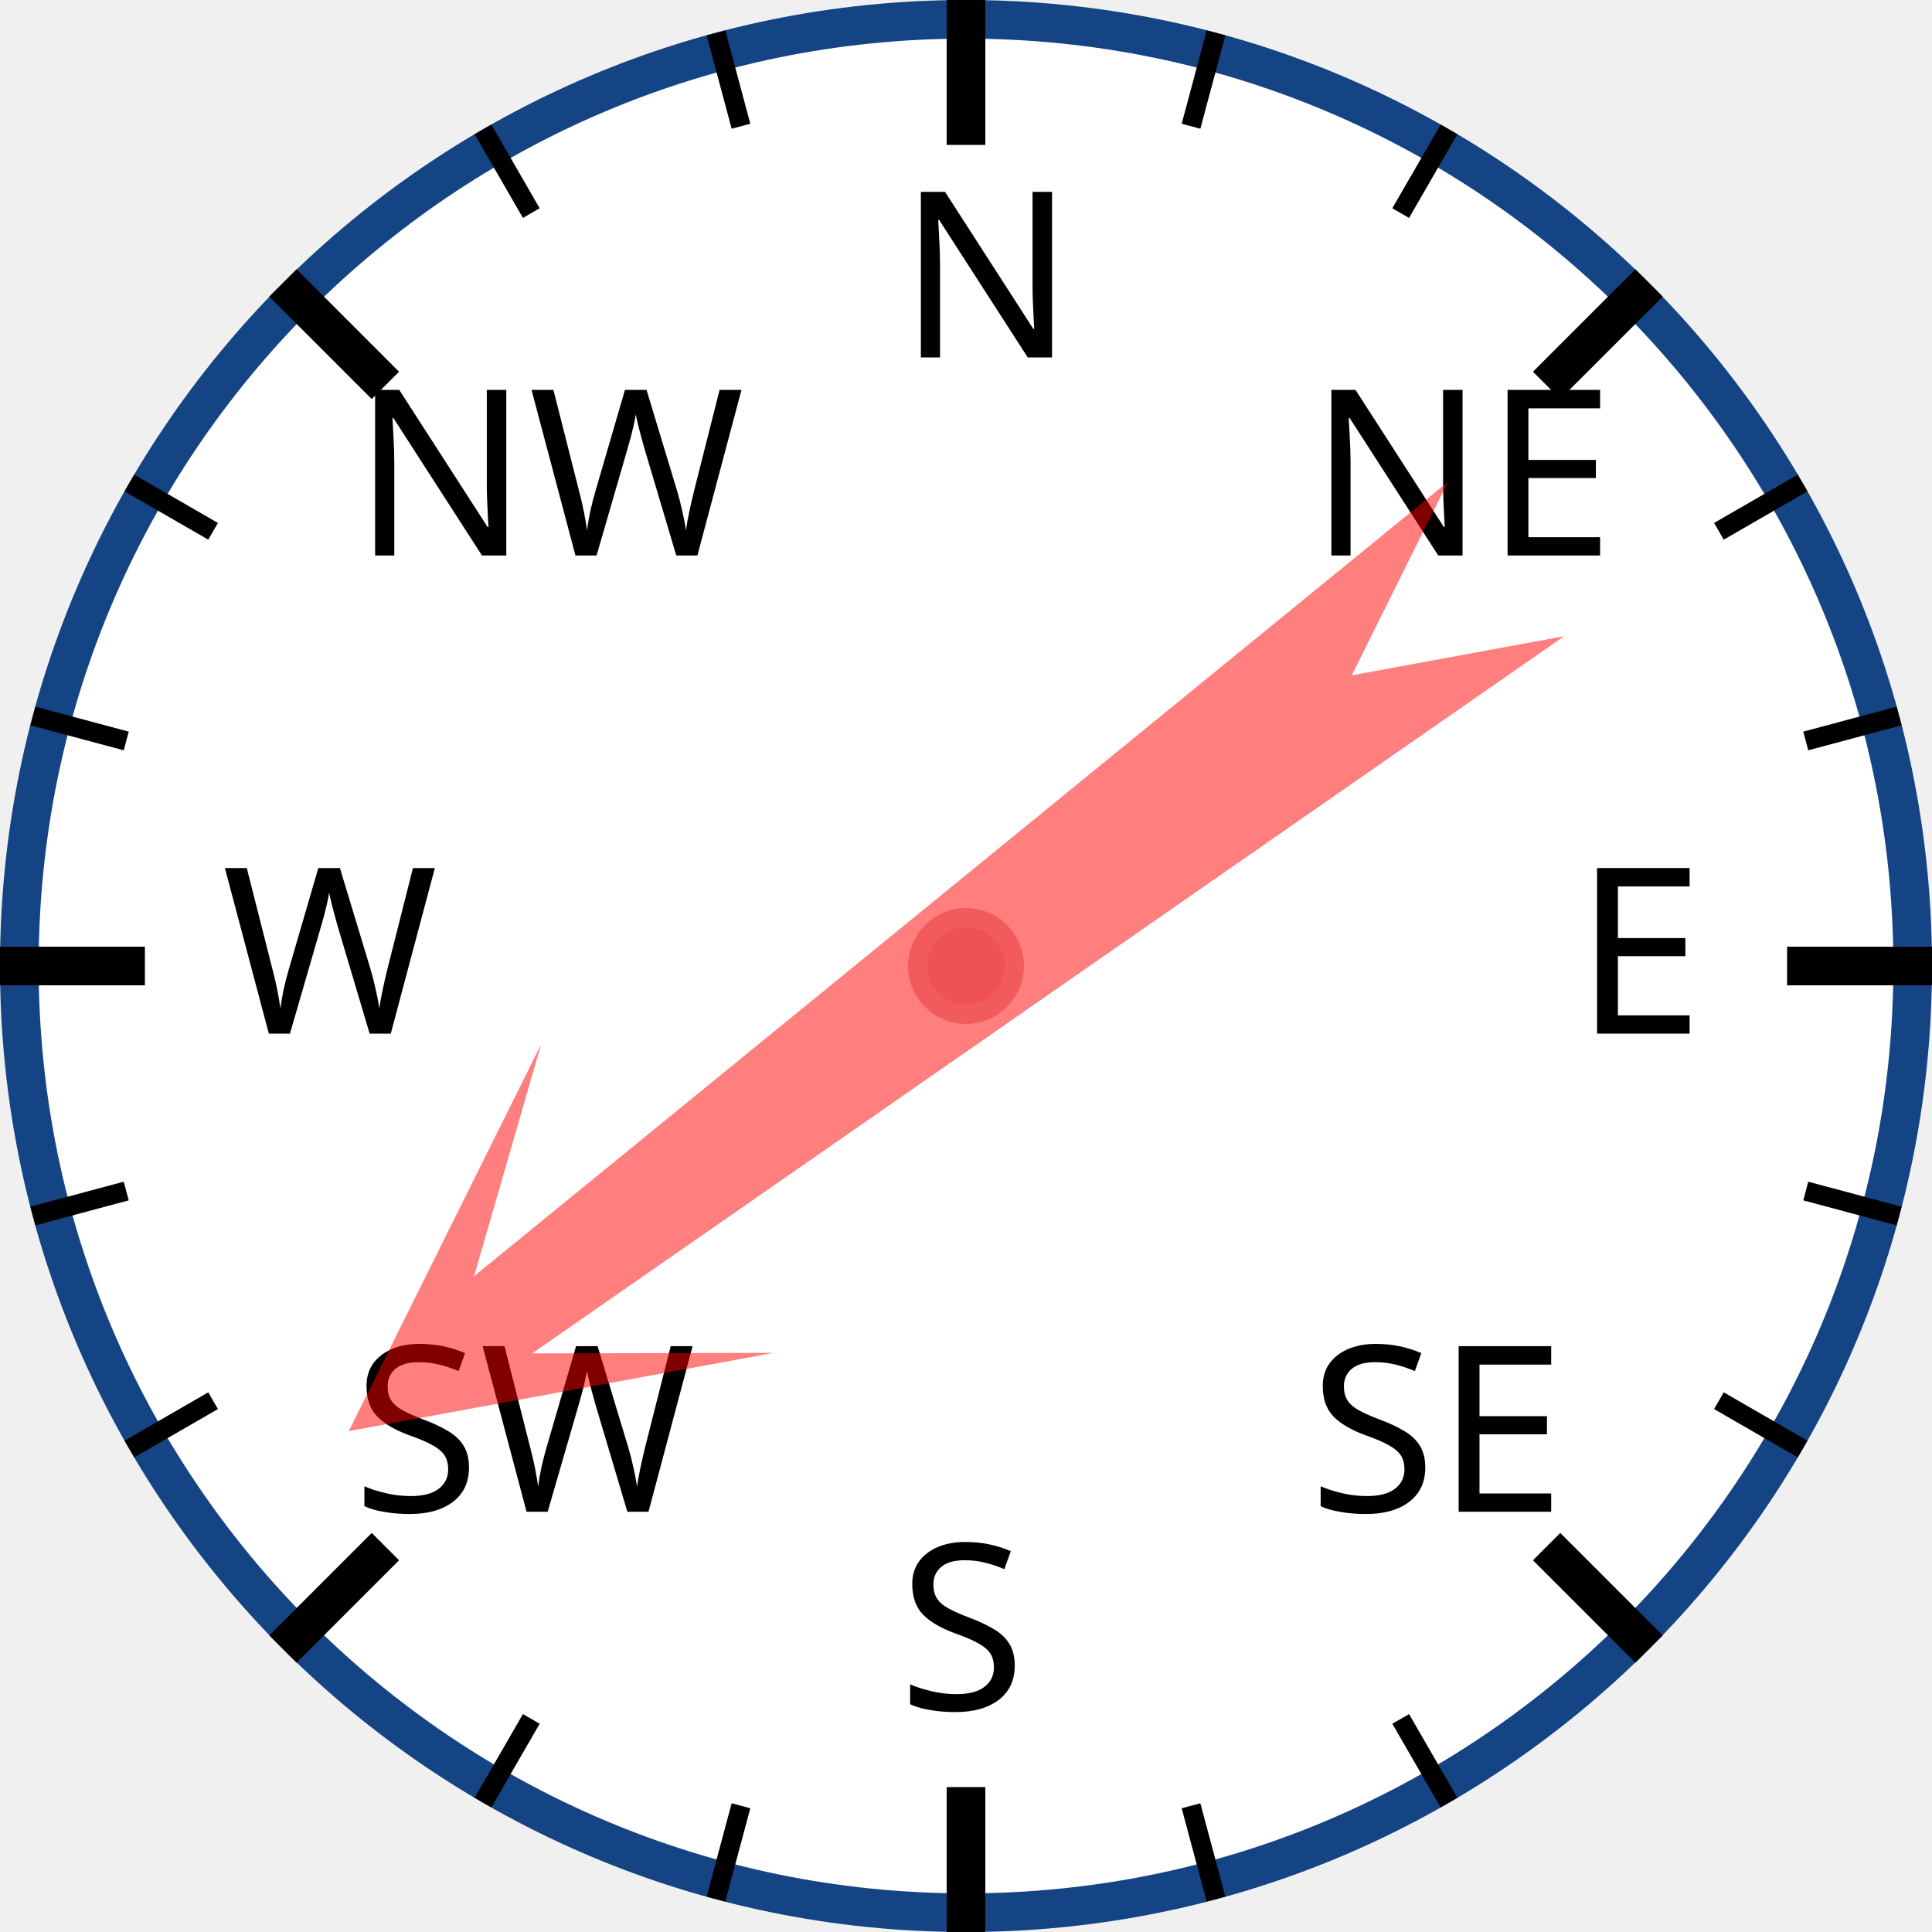
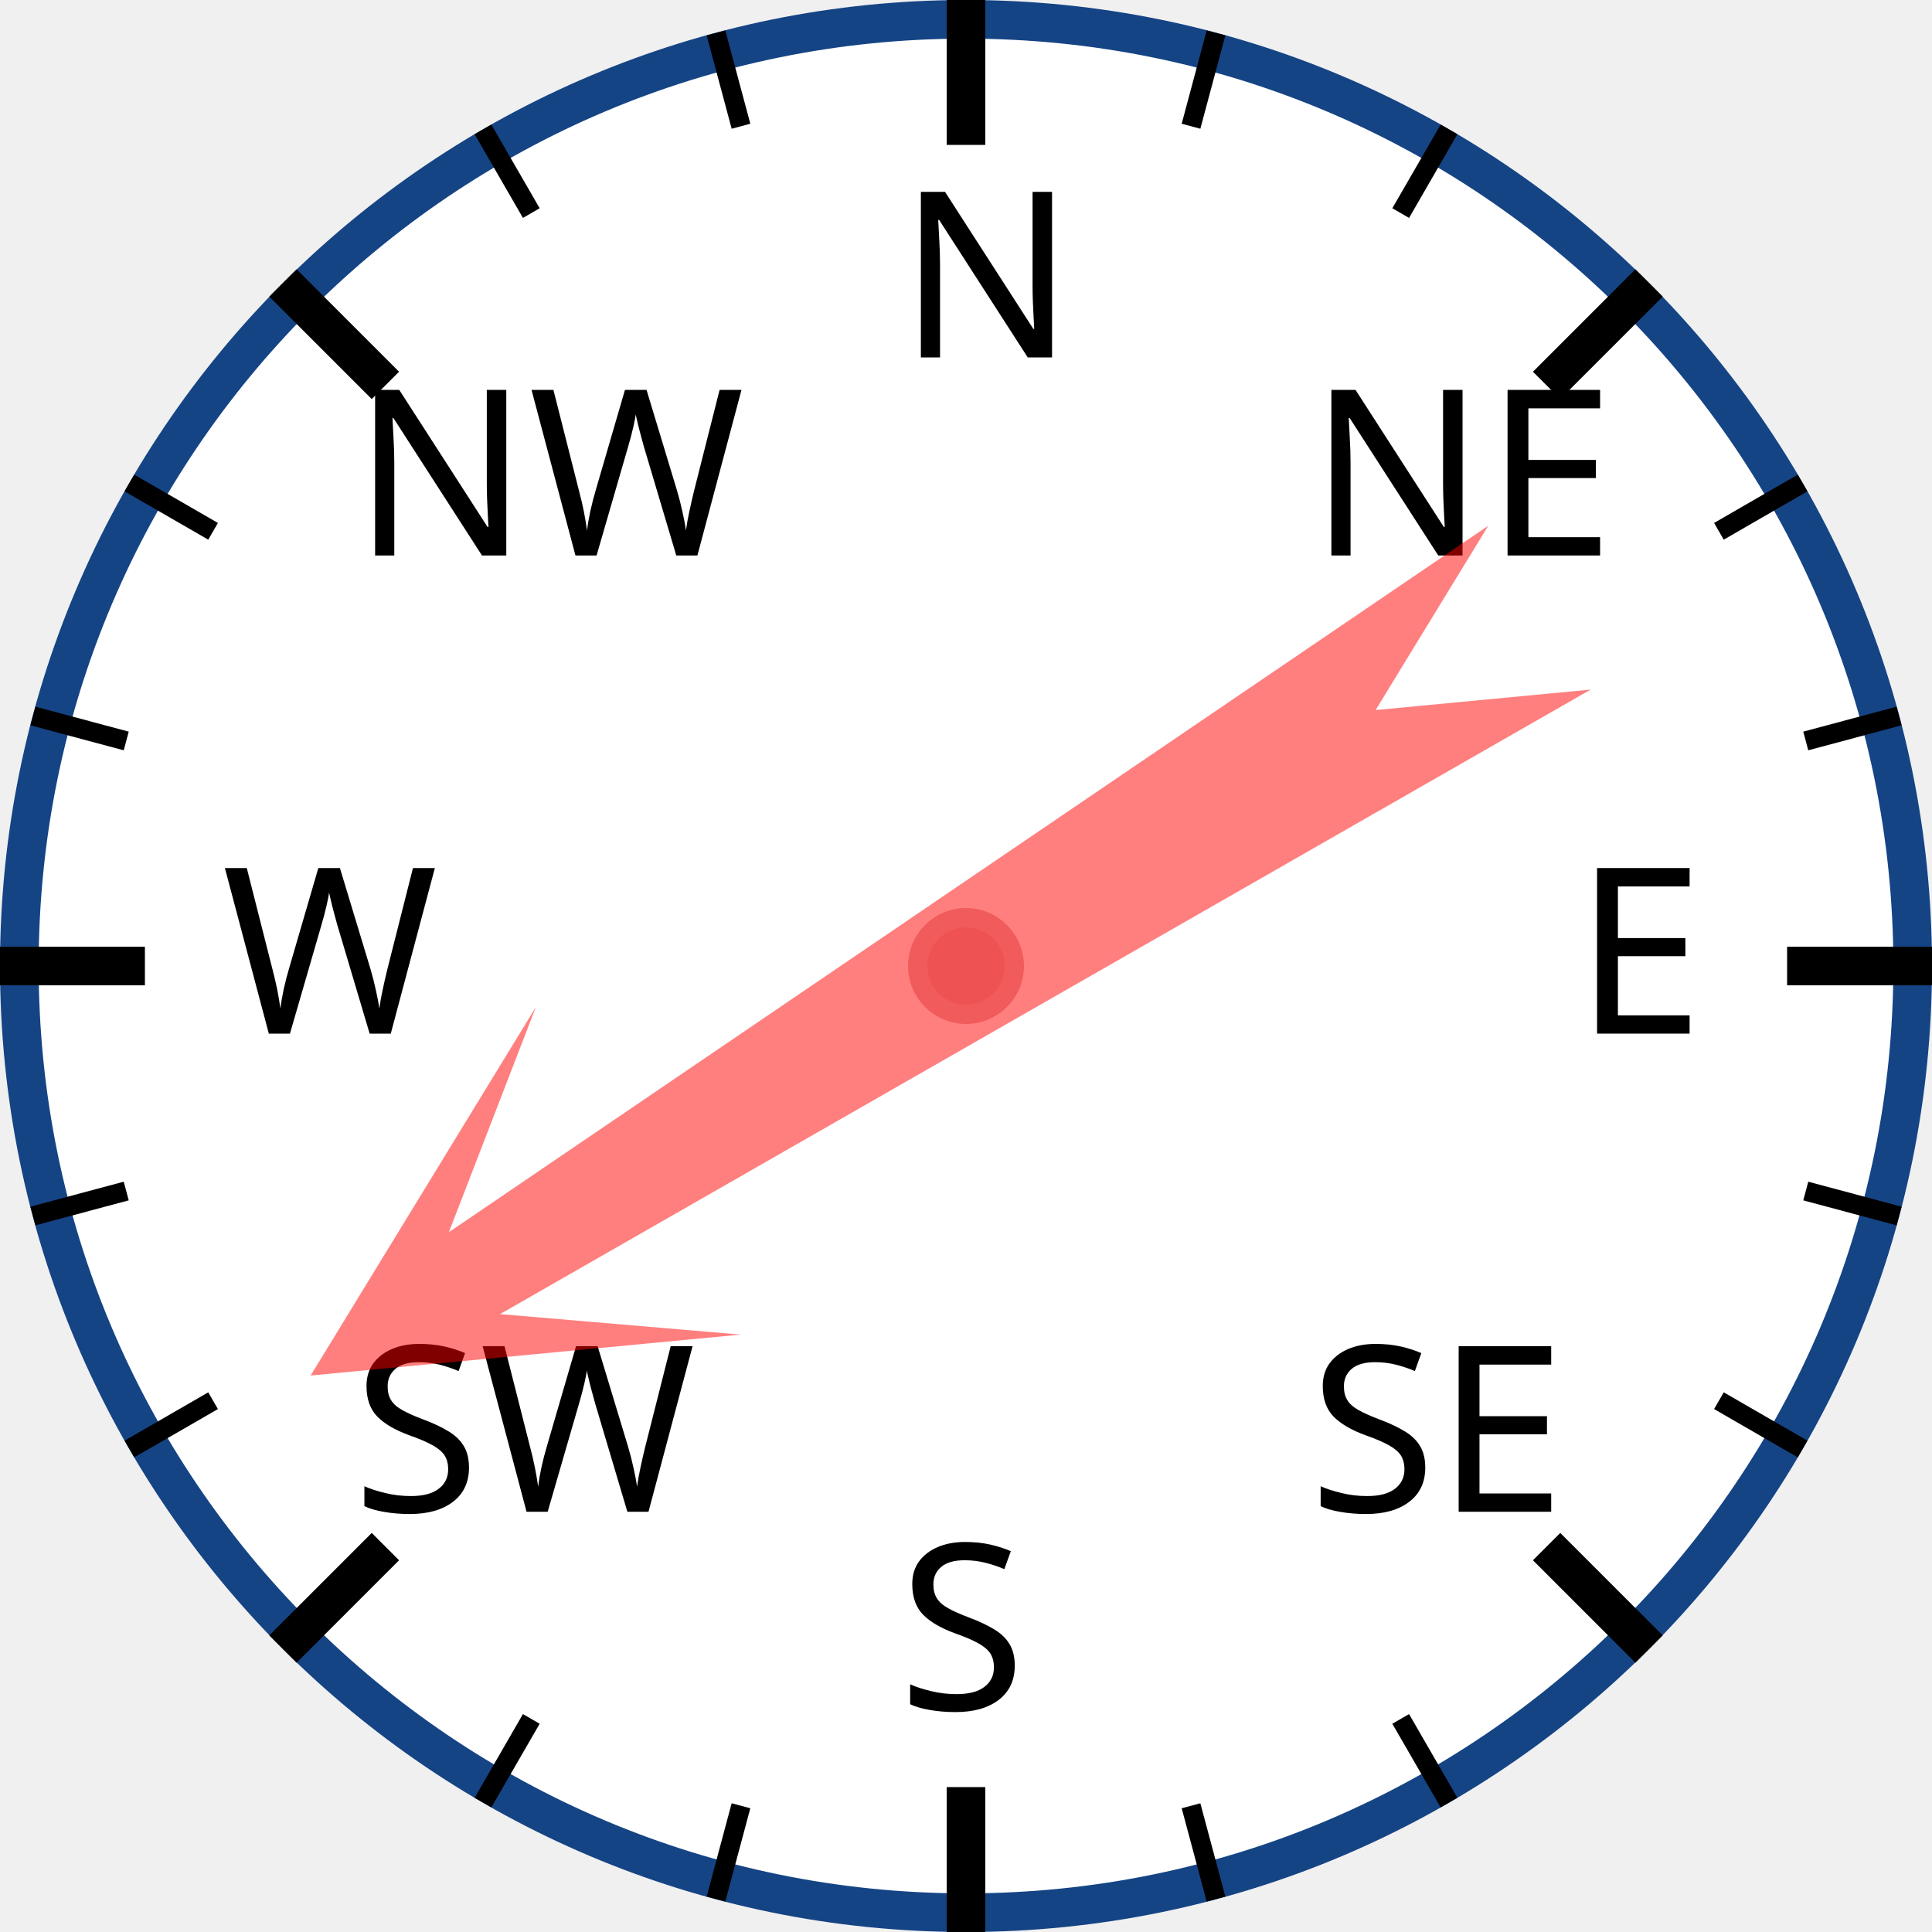
<svg xmlns="http://www.w3.org/2000/svg" width="120px" height="120px" viewBox="0 0 200 200">
  <circle cx="100" cy="100" r="98" style="fill: white; stroke: #154485; stroke-width: 4;" />
  <text x="93.0" y="37.0" style="font-family: sans-serif; font-size: 18pt;">N</text>
  <line x1="100.0" y1="0.0" x2="100.0" y2="15.0" style="stroke: black; stroke-width: 4;" />
  <line x1="74.118" y1="3.407" x2="76.706" y2="13.067" style="stroke: black; stroke-width: 2;" />
  <line x1="50" y1="13.397" x2="55" y2="22.058" style="stroke: black; stroke-width: 2;" />
  <text x="36.503" y="57.503" style="font-family: sans-serif; font-size: 18pt;">NW</text>
  <line x1="29.289" y1="29.289" x2="39.896" y2="39.896" style="stroke: black; stroke-width: 4;" />
  <line x1="13.397" y1="50" x2="22.058" y2="55" style="stroke: black; stroke-width: 2;" />
  <line x1="3.407" y1="74.118" x2="13.067" y2="76.706" style="stroke: black; stroke-width: 2;" />
  <text x="23.0" y="107.0" style="font-family: sans-serif; font-size: 18pt;">W</text>
  <line x1="0.0" y1="100.0" x2="15.0" y2="100.0" style="stroke: black; stroke-width: 4;" />
  <line x1="3.407" y1="125.882" x2="13.067" y2="123.294" style="stroke: black; stroke-width: 2;" />
  <line x1="13.397" y1="150" x2="22.058" y2="145" style="stroke: black; stroke-width: 2;" />
  <text x="36.503" y="156.497" style="font-family: sans-serif; font-size: 18pt;">SW</text>
  <line x1="29.289" y1="170.711" x2="39.896" y2="160.104" style="stroke: black; stroke-width: 4;" />
  <line x1="50" y1="186.603" x2="55" y2="177.942" style="stroke: black; stroke-width: 2;" />
  <line x1="74.118" y1="196.593" x2="76.706" y2="186.933" style="stroke: black; stroke-width: 2;" />
  <text x="93" y="177.0" style="font-family: sans-serif; font-size: 18pt;">S</text>
  <line x1="100" y1="200.0" x2="100" y2="185.0" style="stroke: black; stroke-width: 4;" />
  <line x1="125.882" y1="196.593" x2="123.294" y2="186.933" style="stroke: black; stroke-width: 2;" />
  <line x1="150.0" y1="186.603" x2="145.0" y2="177.942" style="stroke: black; stroke-width: 2;" />
  <text x="135.497" y="156.497" style="font-family: sans-serif; font-size: 18pt;">SE</text>
  <line x1="170.711" y1="170.711" x2="160.104" y2="160.104" style="stroke: black; stroke-width: 4;" />
  <line x1="186.603" y1="150" x2="177.942" y2="145" style="stroke: black; stroke-width: 2;" />
  <line x1="196.593" y1="125.882" x2="186.933" y2="123.294" style="stroke: black; stroke-width: 2;" />
  <text x="163.0" y="107" style="font-family: sans-serif; font-size: 18pt;">E</text>
  <line x1="200.0" y1="100" x2="185.0" y2="100" style="stroke: black; stroke-width: 4;" />
  <line x1="196.593" y1="74.118" x2="186.933" y2="76.706" style="stroke: black; stroke-width: 2;" />
  <line x1="186.603" y1="50" x2="177.942" y2="55" style="stroke: black; stroke-width: 2;" />
  <text x="135.497" y="57.503" style="font-family: sans-serif; font-size: 18pt;">NE</text>
  <line x1="170.711" y1="29.289" x2="160.104" y2="39.896" style="stroke: black; stroke-width: 4;" />
  <line x1="150" y1="13.397" x2="145" y2="22.058" style="stroke: black; stroke-width: 2;" />
  <line x1="125.882" y1="3.407" x2="123.294" y2="13.067" style="stroke: black; stroke-width: 2;" />
-   <polygon points="100 20 120 60 105 40 110 170 100 150 90 170 95 40 80 60" style="fill: red; fill-opacity: 0.5;" transform="rotate(233,100,100)" />
+   <polygon points="100 20 120 60 105 40 110 170 100 150 90 170 95 40 80 60" style="fill: red; fill-opacity: 0.5;" transform="rotate(238,100,100)" />
  <circle cx="100" cy="100" r="5" style="fill: #EE5252; stroke: #F25B5B; stroke-width: 2;" />
</svg>
